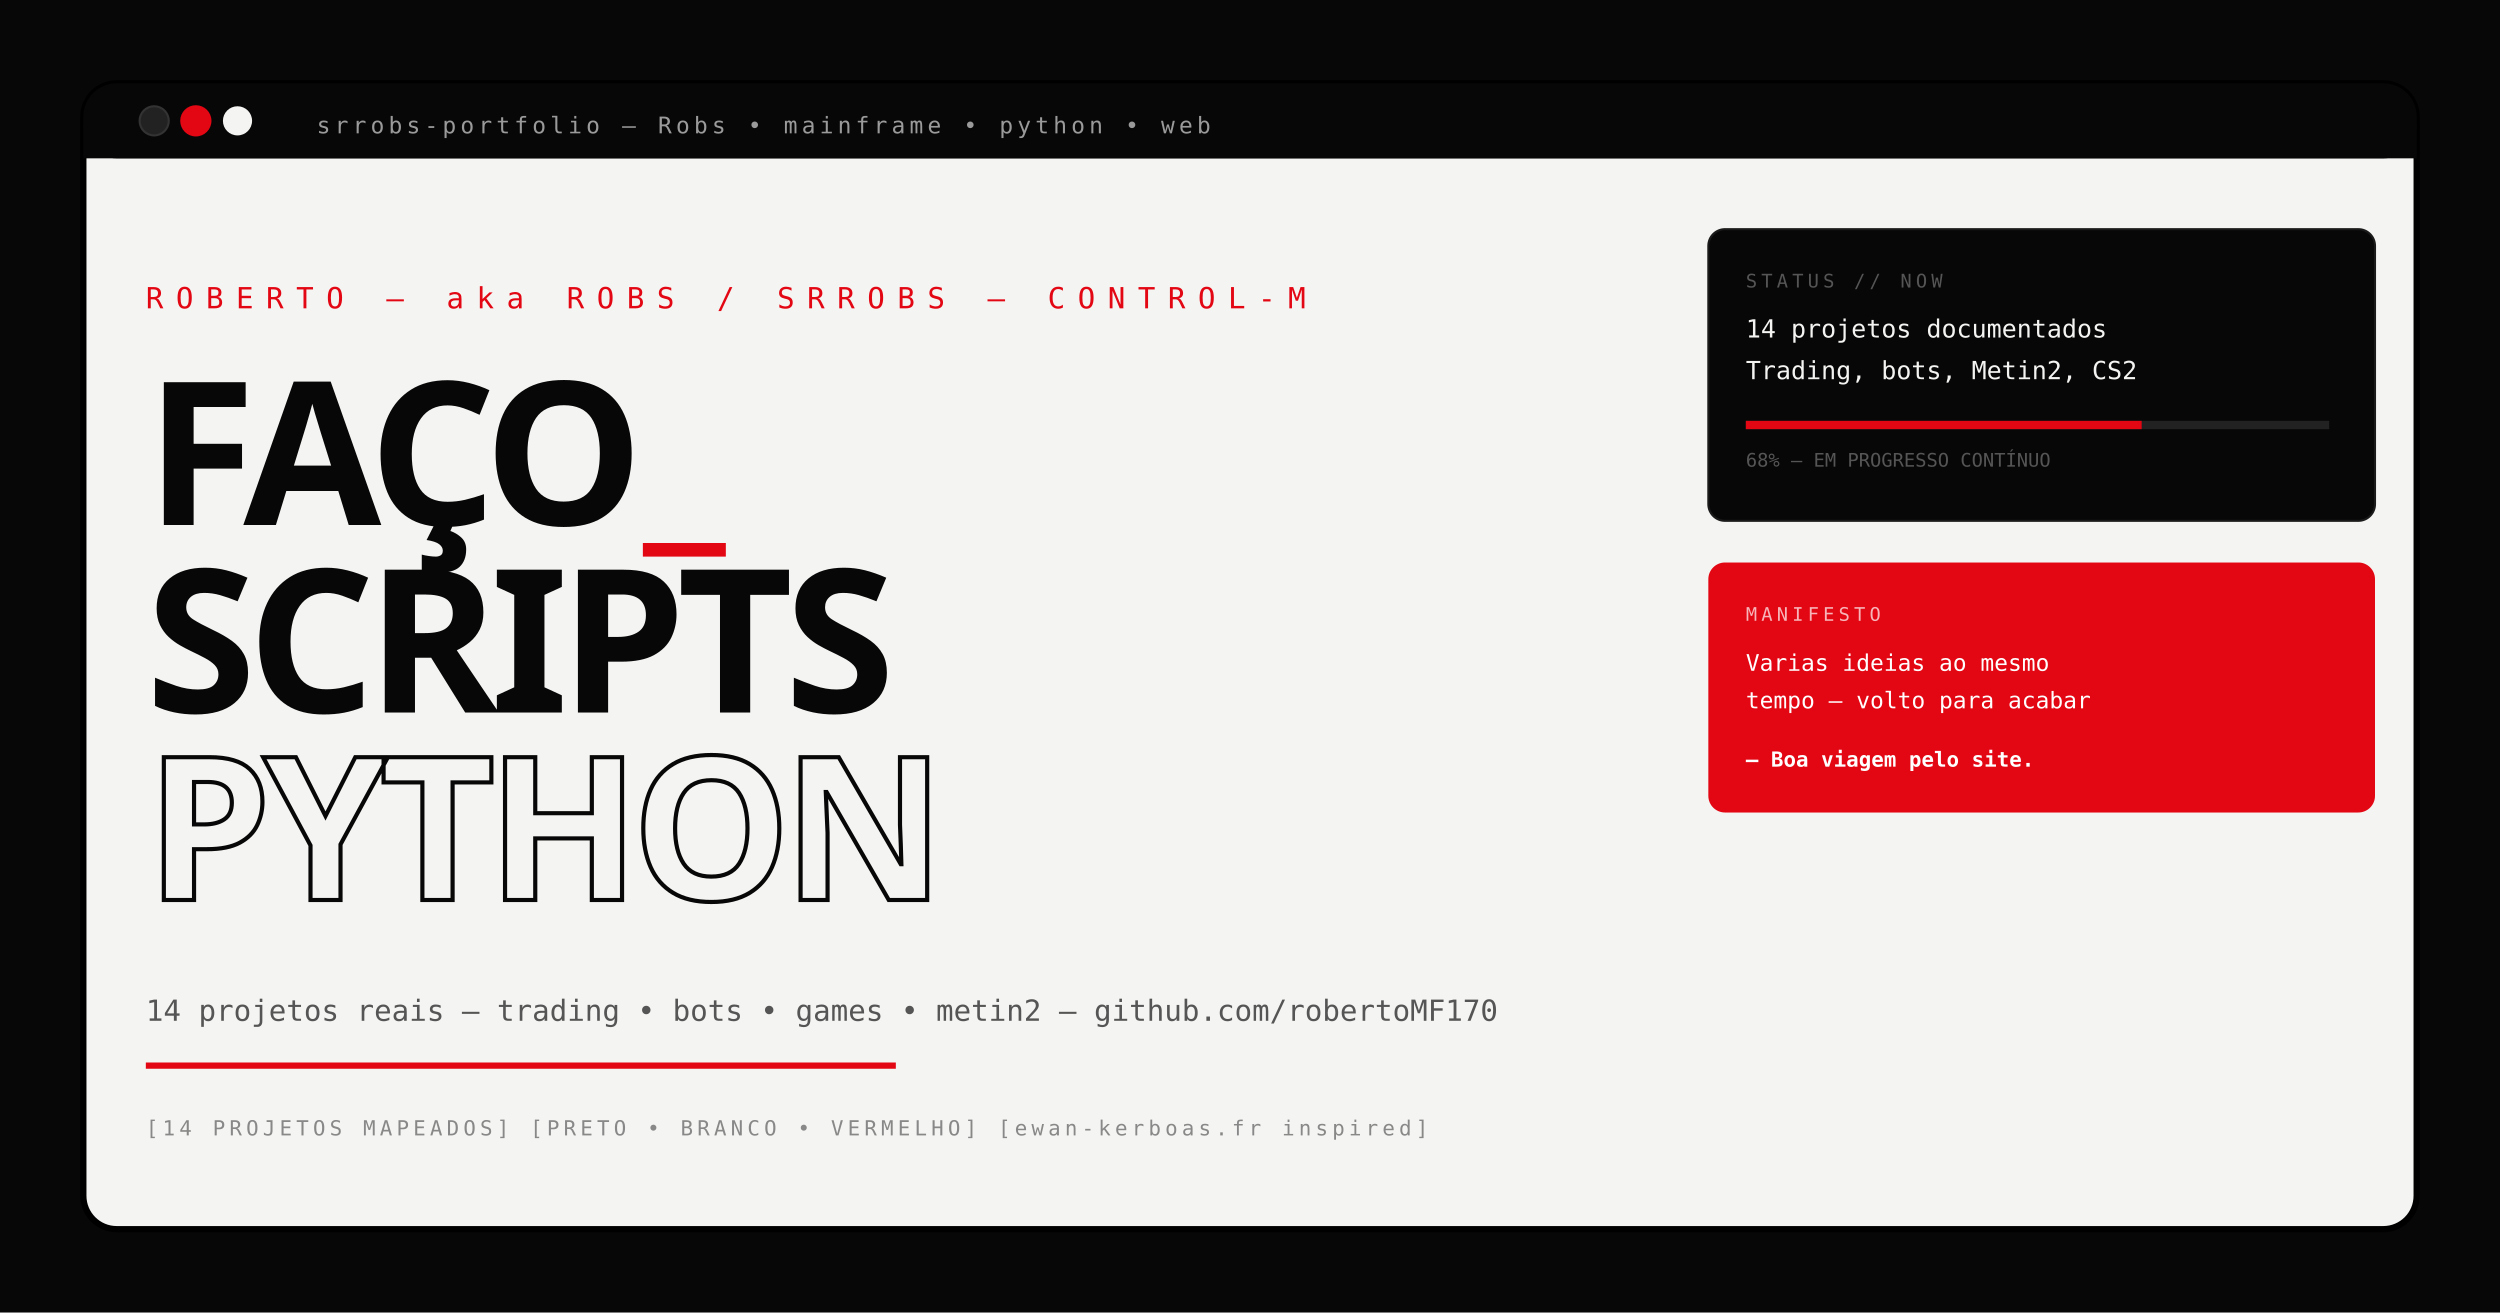
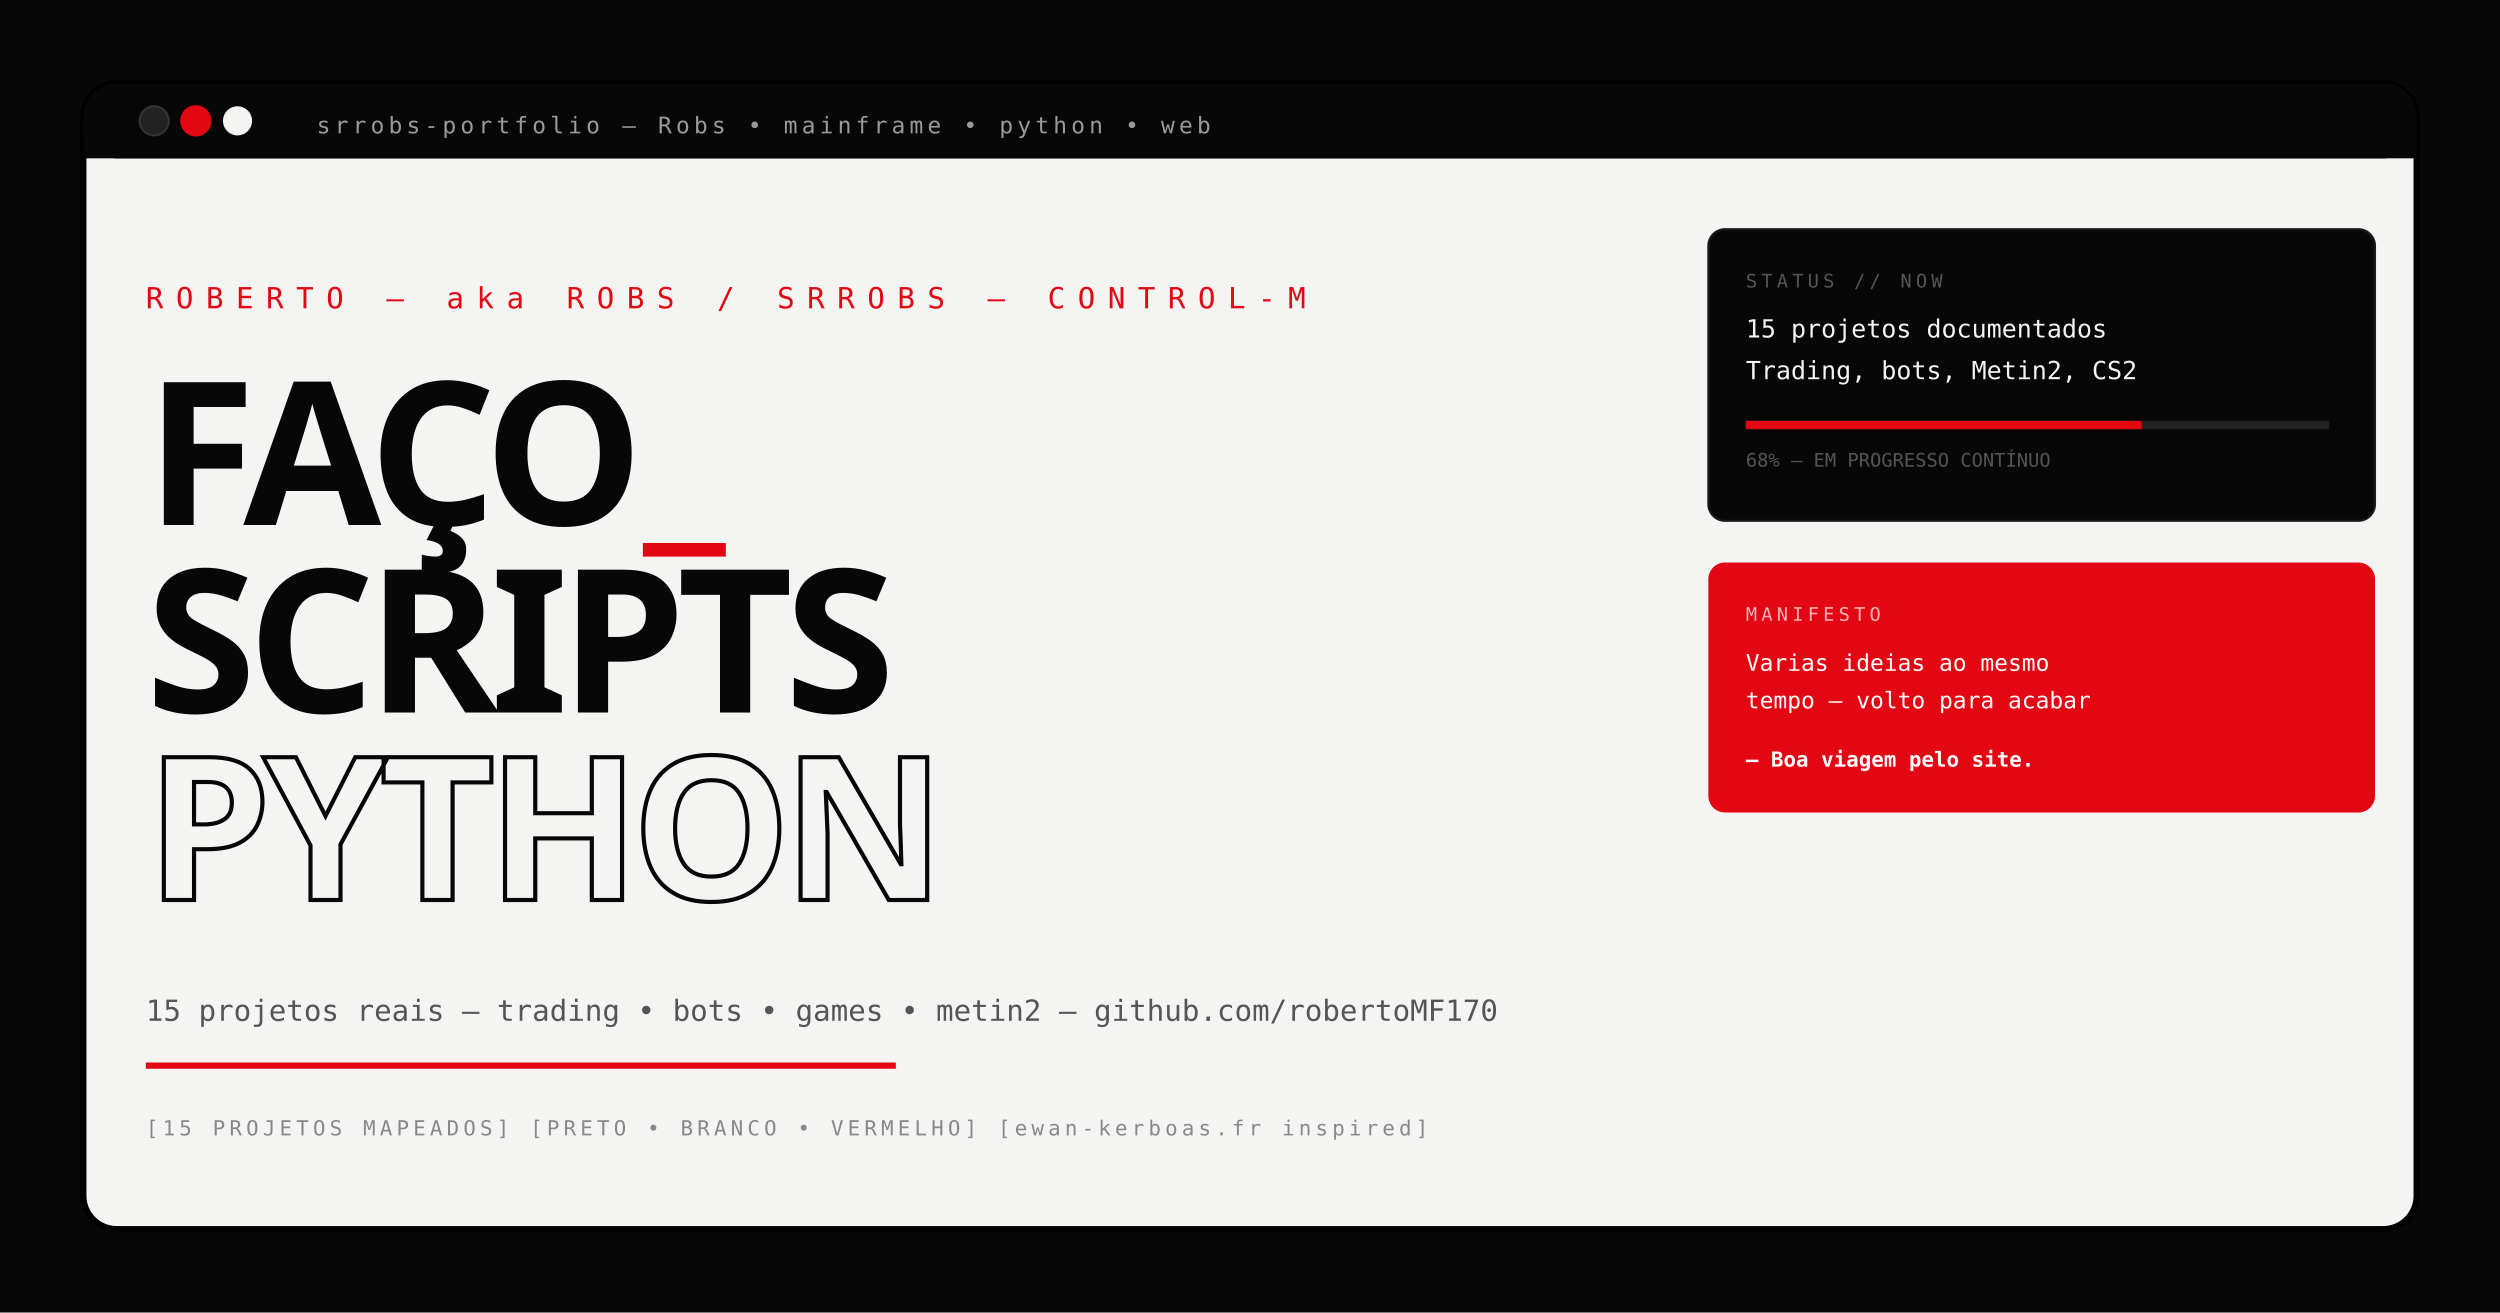
<svg xmlns="http://www.w3.org/2000/svg" width="1200" height="630" viewBox="0 0 1200 630">
  <rect width="1200" height="630" fill="#070707" />
  <rect x="40" y="40" width="1120" height="550" rx="16" fill="#F4F4F2" stroke="#000" stroke-width="3" />
  <rect x="40" y="40" width="1120" height="36" rx="16" fill="#070707" />
  <rect x="40" y="60" width="1120" height="16" fill="#070707" />
  <circle cx="74" cy="58" r="7" fill="#222" stroke="#333" />
  <circle cx="94" cy="58" r="7" fill="#E30613" stroke="#E30613" />
  <circle cx="114" cy="58" r="7" fill="#F4F4F2" />
  <text x="152" y="64" font-family="monospace" font-size="11" fill="#9A9A9A" letter-spacing="2">srrobs-portfolio — Robs • mainframe • python • web</text>
  <text x="70" y="148" font-family="monospace" font-size="14" fill="#E30613" letter-spacing="6">ROBERTO — aka ROBS / SRROBS — CONTROL-M</text>
  <text x="70" y="252" font-family="sans-serif" font-weight="800" font-size="96" fill="#070707" letter-spacing="-4">FAÇO<tspan fill="#E30613">_</tspan>
  </text>
  <text x="70" y="342" font-family="sans-serif" font-weight="800" font-size="96" fill="#070707" letter-spacing="-4">SCRIPTS</text>
  <text x="70" y="432" font-family="sans-serif" font-weight="800" font-size="96" fill="none" stroke="#070707" stroke-width="2" letter-spacing="-4">PYTHON</text>
-   <text x="70" y="490" font-family="monospace" font-size="14" fill="#555">14 projetos reais — trading • bots • games • metin2 — github.com/robertoMF170</text>
+   <text x="70" y="490" font-family="monospace" font-size="14" fill="#555">15 projetos reais — trading • bots • games • metin2 — github.com/robertoMF170</text>
  <rect x="70" y="510" width="360" height="3" fill="#E30613" />
-   <text x="70" y="545" font-family="monospace" font-size="10" fill="#888" letter-spacing="2">[14 PROJETOS MAPEADOS] [PRETO • BRANCO • VERMELHO] [ewan-kerboas.fr inspired]</text>
+   <text x="70" y="545" font-family="monospace" font-size="10" fill="#888" letter-spacing="2">[15 PROJETOS MAPEADOS] [PRETO • BRANCO • VERMELHO] [ewan-kerboas.fr inspired]</text>
  <rect x="820" y="110" width="320" height="140" rx="8" fill="#070707" stroke="#1A1A1A" />
  <text x="838" y="138" font-family="monospace" font-size="9" fill="#555" letter-spacing="2">STATUS // NOW</text>
-   <text x="838" y="162" font-family="monospace" font-size="12" fill="#F4F4F2">14 projetos documentados</text>
+   <text x="838" y="162" font-family="monospace" font-size="12" fill="#F4F4F2">15 projetos documentados</text>
  <text x="838" y="182" font-family="monospace" font-size="12" fill="#F4F4F2">Trading, bots, Metin2, CS2</text>
  <rect x="838" y="202" width="280" height="4" fill="#222" />
  <rect x="838" y="202" width="190" height="4" fill="#E30613" />
  <text x="838" y="224" font-family="monospace" font-size="9" fill="#555">68% — EM PROGRESSO CONTÍNUO</text>
  <rect x="820" y="270" width="320" height="120" rx="8" fill="#E30613" />
  <text x="838" y="298" font-family="monospace" font-size="9" fill="rgba(255,255,255,0.7)" letter-spacing="2">MANIFESTO</text>
  <text x="838" y="322" font-family="monospace" font-size="11" fill="white">Varias ideias ao mesmo</text>
  <text x="838" y="340" font-family="monospace" font-size="11" fill="white">tempo — volto para acabar</text>
  <text x="838" y="368" font-family="monospace" font-size="10" fill="white" font-weight="800">— Boa viagem pelo site.</text>
</svg>
